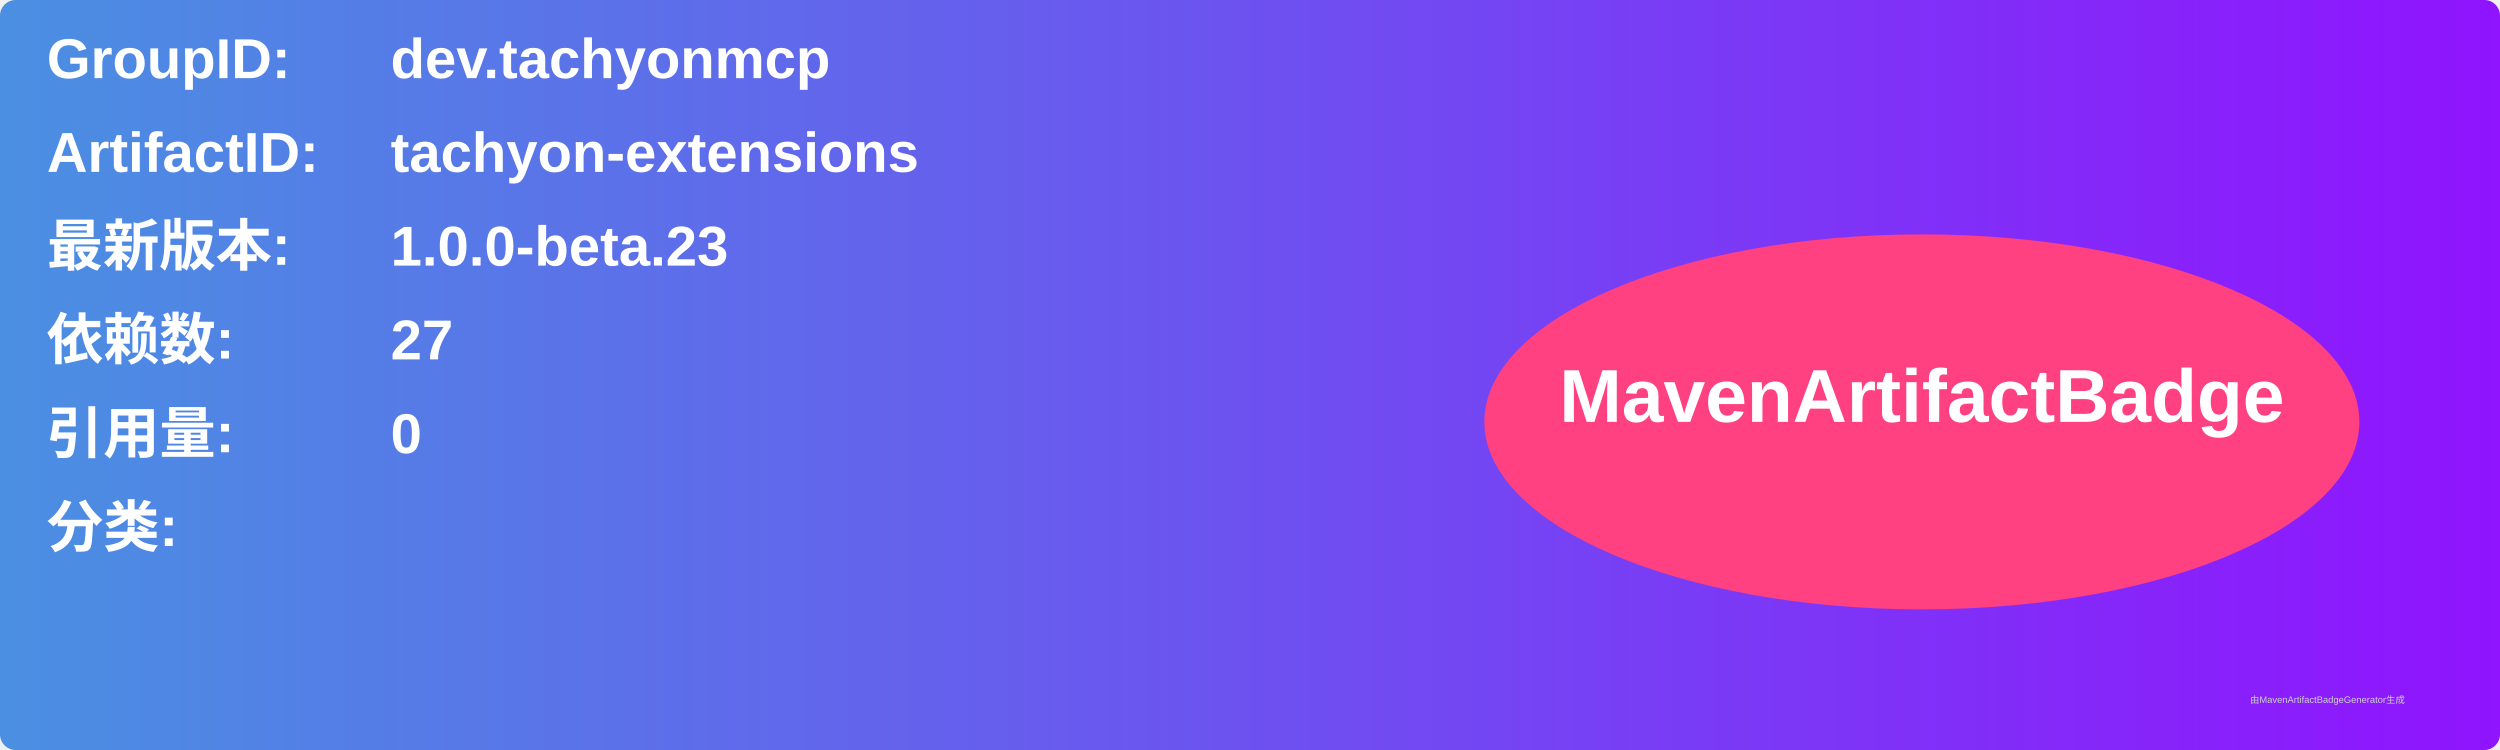
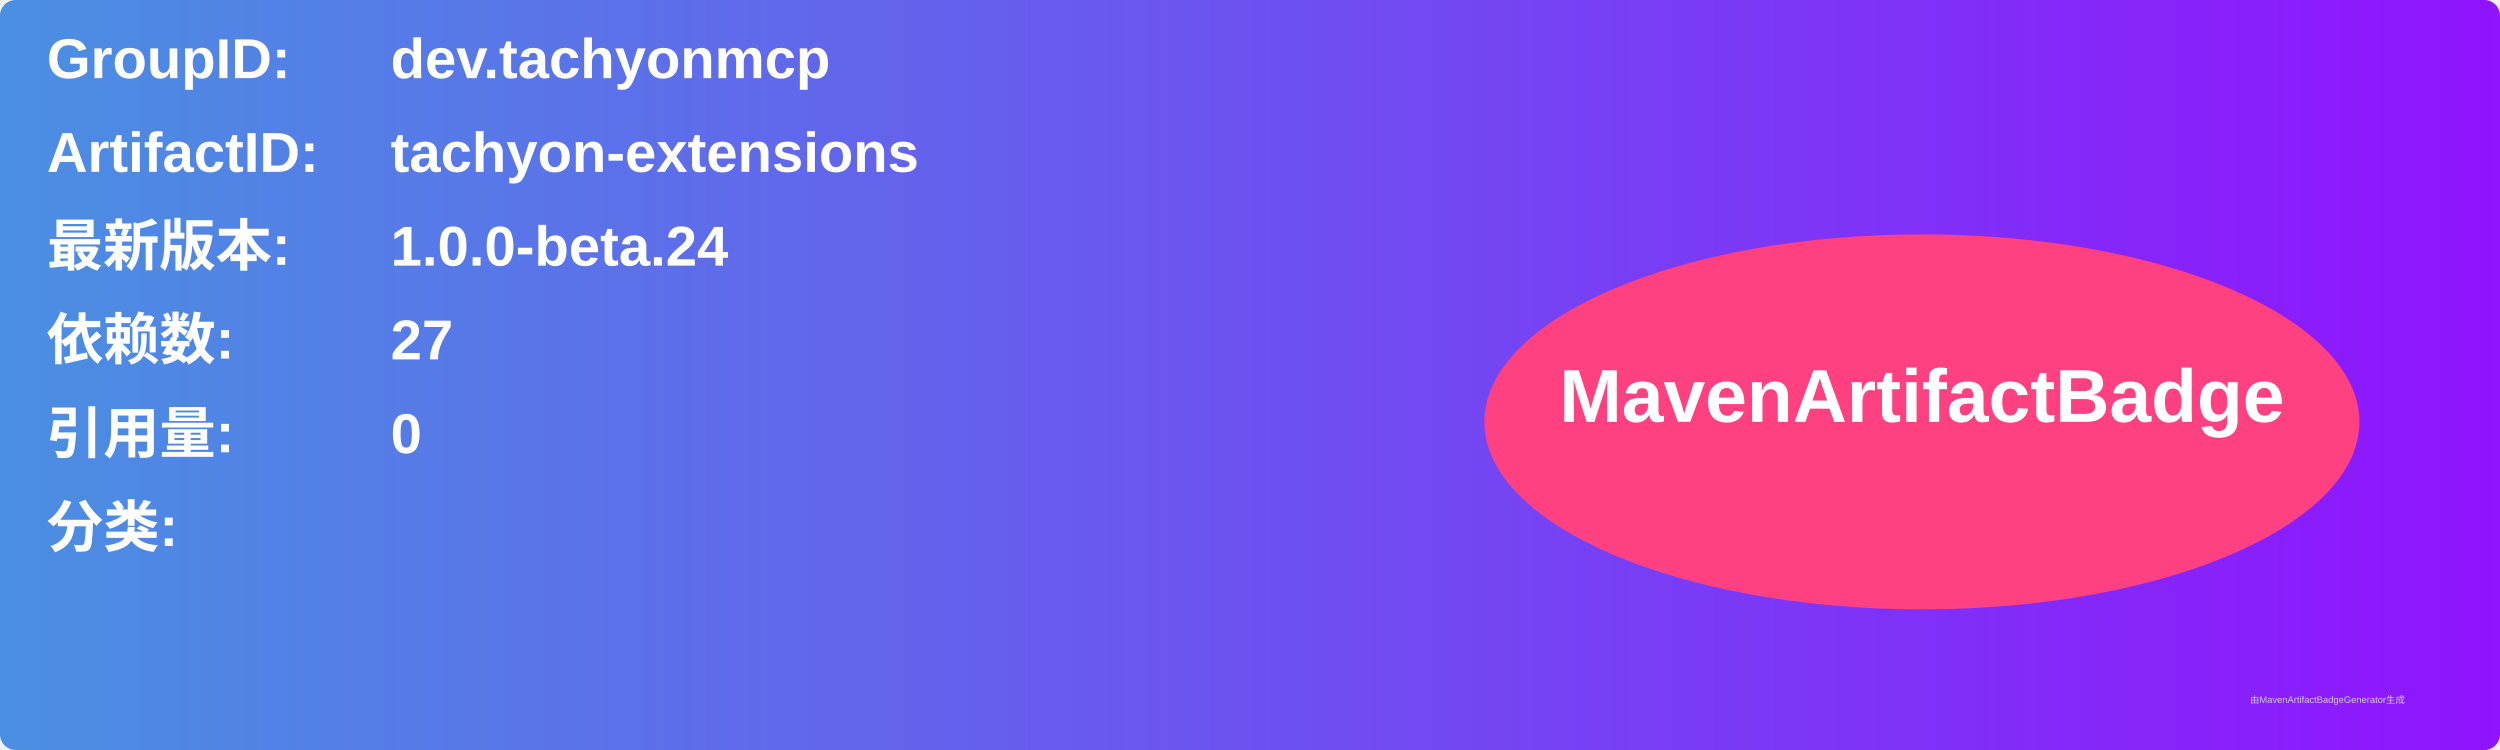
<svg xmlns="http://www.w3.org/2000/svg" width="800" height="240" viewBox="0 0 800 240">
  <linearGradient id="grad" x1="0%" y1="0%" x2="100%" y2="0%">
    <stop offset="0%" stop-color="#4a90e2" />
    <stop offset="100%" stop-color="#9013fe" />
  </linearGradient>
  <rect width="100%" height="100%" rx="5" ry="5" fill="url(#grad)" />
  <g transform="translate(15, 15)">
    <text x="0" y="10" font-family="Arial" font-size="18" fill="white" font-weight="bold" width="260">GroupID:</text>
    <text x="110" y="10" font-family="Arial" font-size="18" fill="white" font-weight="bold" width="460">dev.tachyonmcp</text>
    <text x="0" y="40" font-family="Arial" font-size="18" fill="white" font-weight="bold" width="260">ArtifactID:</text>
    <text x="110" y="40" font-family="Arial" font-size="18" fill="white" font-weight="bold" width="460">tachyon-extensions</text>
    <text x="0" y="70" font-family="Arial" font-size="18" fill="white" font-weight="bold">最新版本:</text>
    <text x="110" y="70" font-family="Arial" font-size="18" fill="white" font-weight="bold">
-       <tspan font-weight="bold">1.0.0-beta.23</tspan>
+       <tspan font-weight="bold">1.0.0-beta.24</tspan>
    </text>
    <text x="0" y="100" font-family="Arial" font-size="18" fill="white" font-weight="bold">依赖数: </text>
    <text x="110" y="100" font-family="Arial" font-size="18" fill="white">
      <tspan font-weight="bold">27</tspan>
    </text>
    <text x="0" y="130" font-family="Arial" font-size="18" fill="white" font-weight="bold">引用量: </text>
    <text x="110" y="130" font-family="Arial" font-size="18" fill="white">
      <tspan font-weight="bold">0</tspan>
    </text>
    <text x="0" y="160" font-family="Arial" font-size="18" fill="white" font-weight="bold">分类:</text>
    <text x="10" y="190" font-family="Arial" font-size="10" fill="white">
      <tspan font-weight="bold" />
    </text>
    <ellipse cx="600" cy="120" rx="140" ry="60" fill="#ff4081" />
    <text x="600" y="120" text-anchor="middle" font-family="Arial" font-size="24" fill="white" font-weight="bold">MavenArtifactBadge</text>
  </g>
  <text x="720" y="225" font-family="Arial" font-size="3" fill="#d0d0d0">由MavenArtifactBadgeGenerator生成</text>
</svg>
